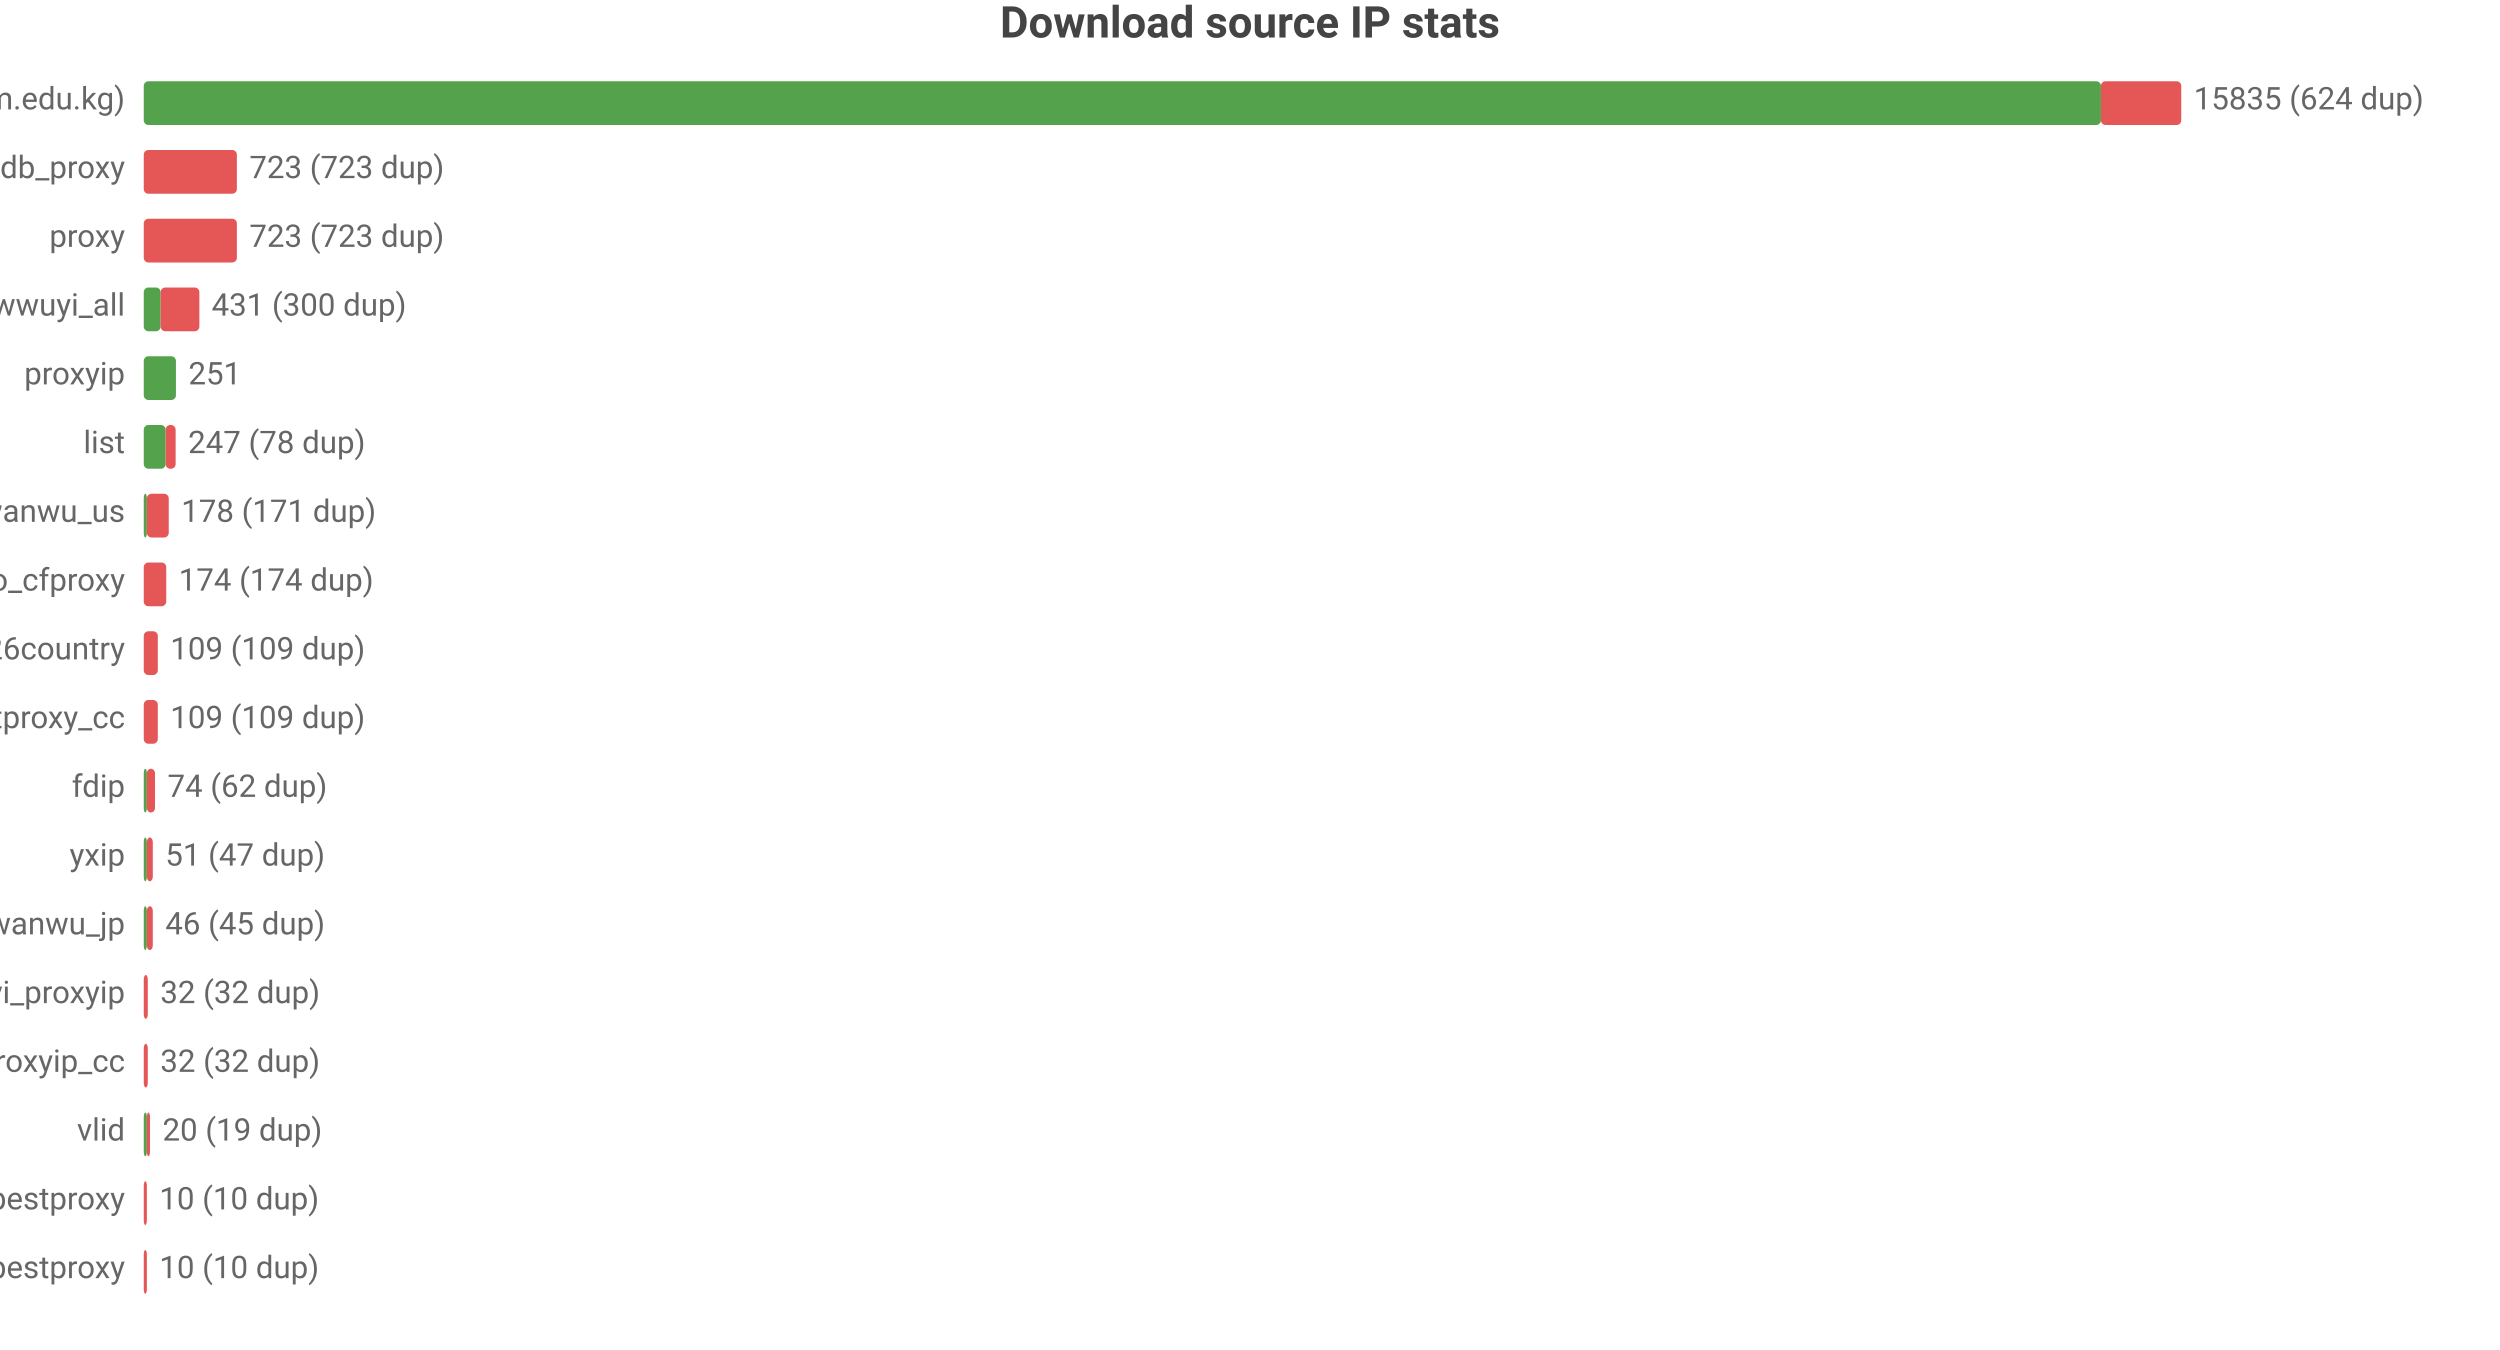
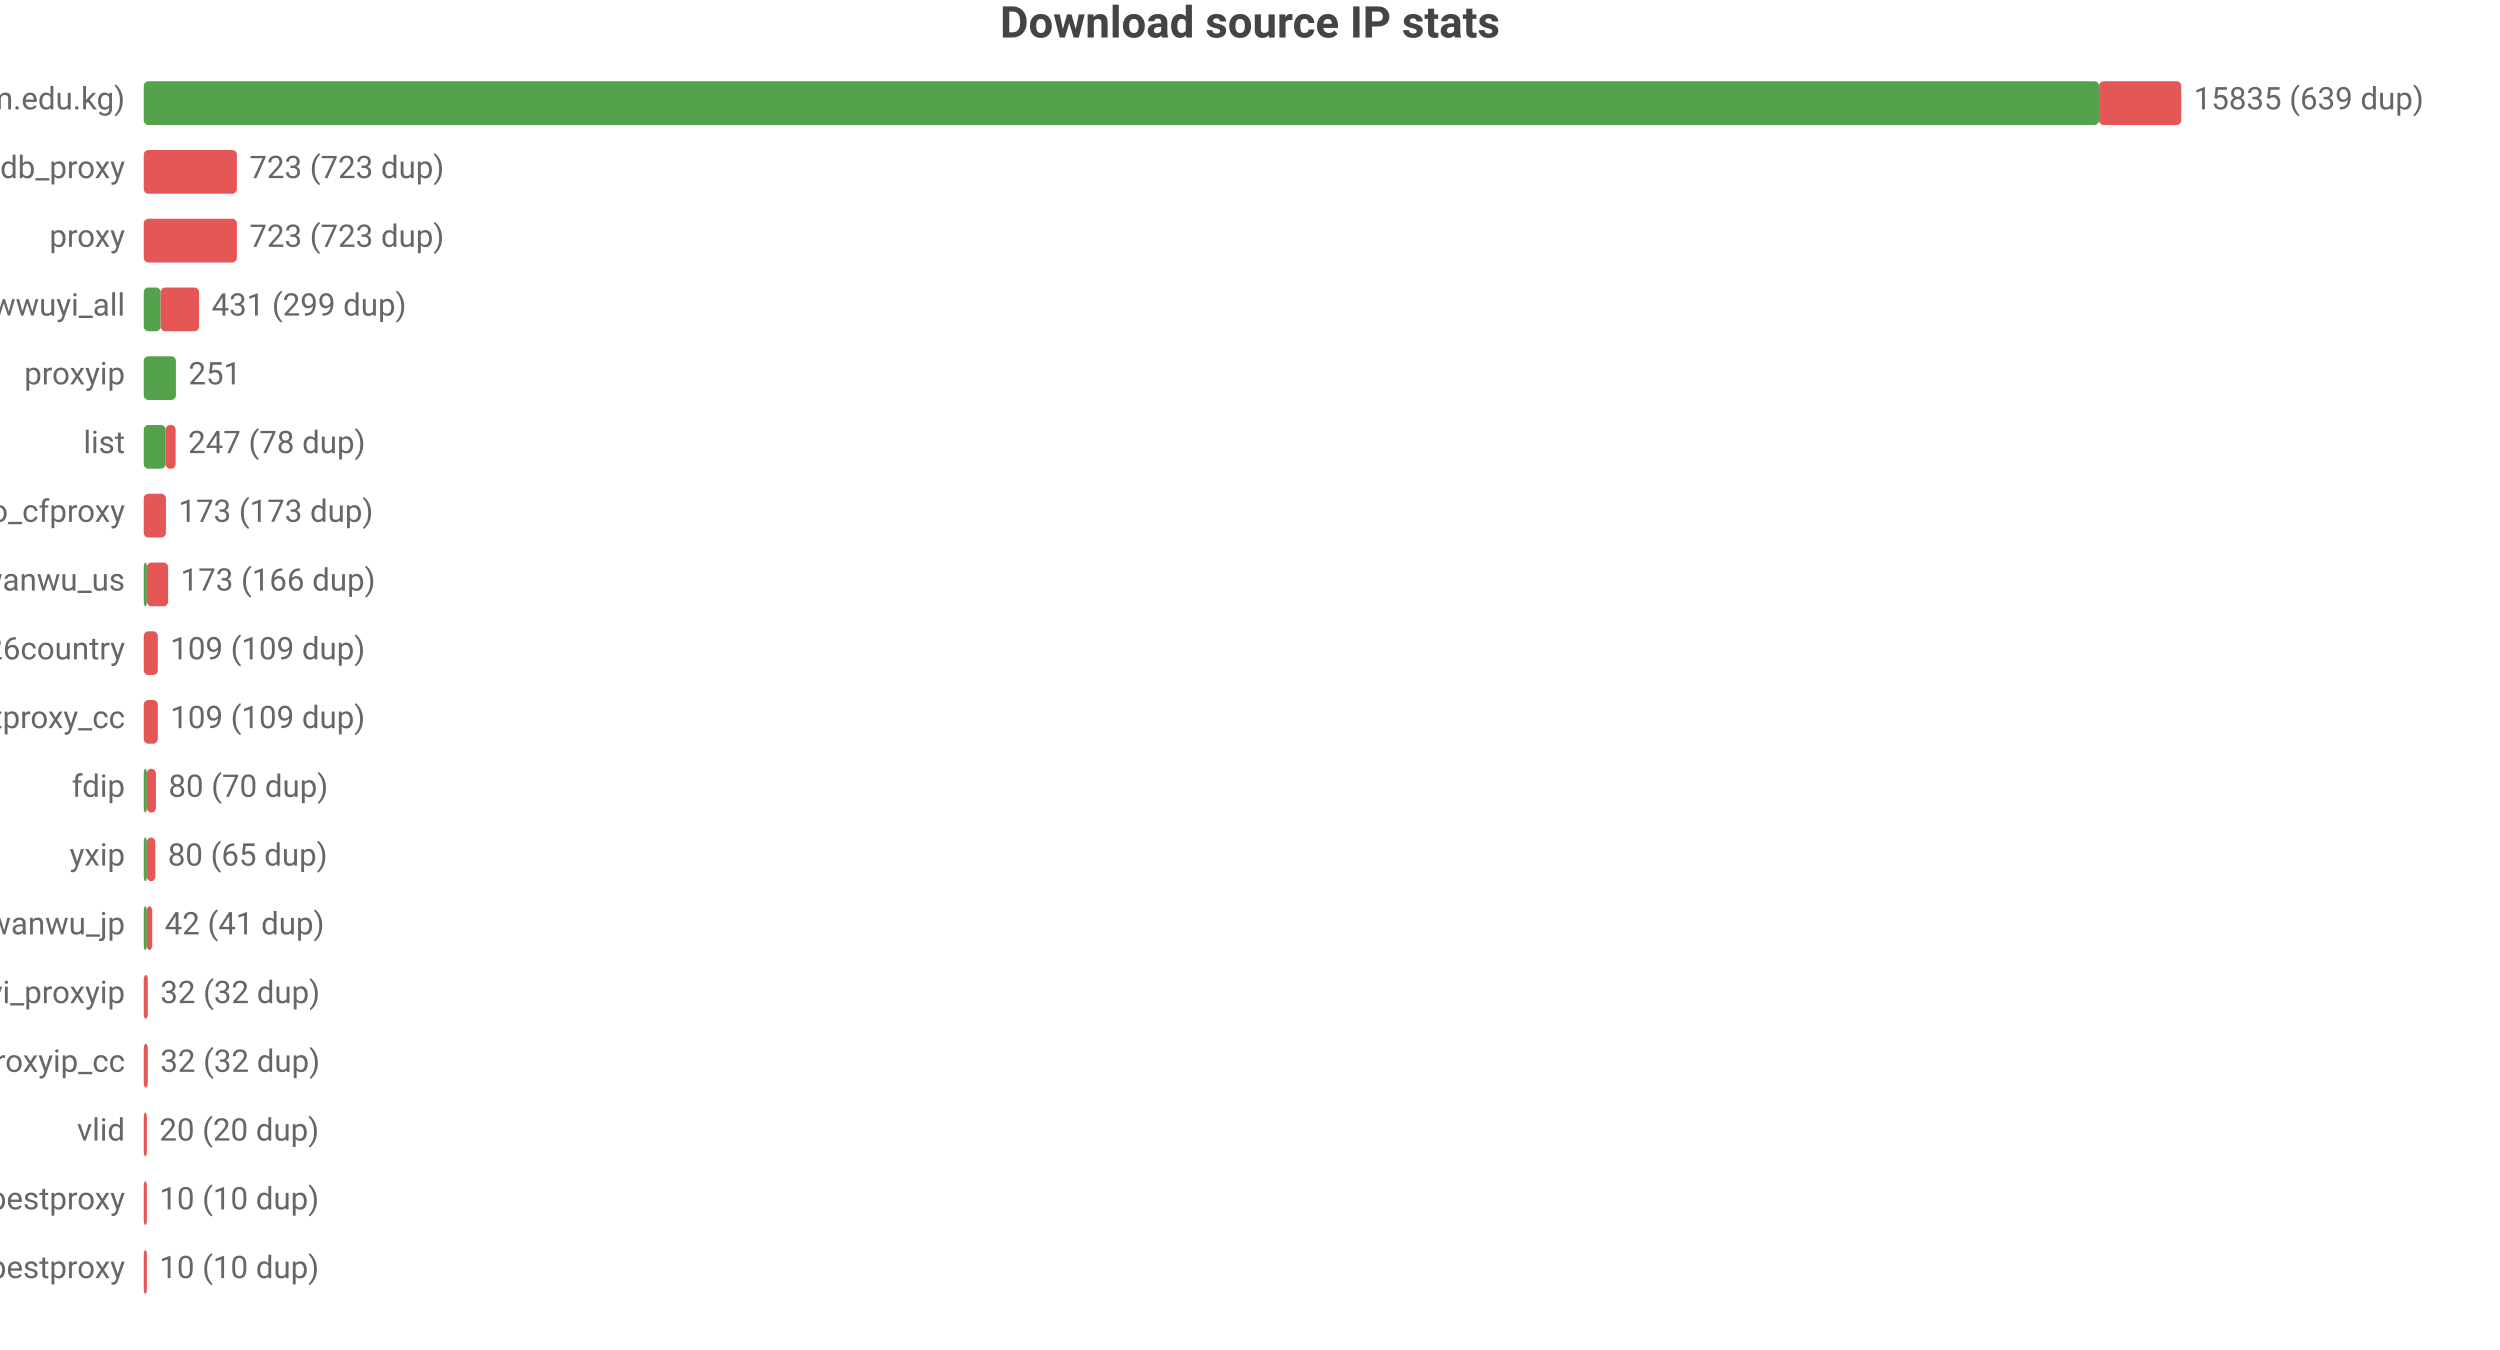
<svg xmlns="http://www.w3.org/2000/svg" width="800" height="432" viewBox="0 0 800 432">
  <rect width="800" height="432" fill="#ffffff" />
  <style>text{font-family:system-ui,-apple-system,'Segoe UI',Roboto,'PingFang SC','Microsoft YaHei','Noto Sans CJK SC',sans-serif}.g{stroke:#e8e8e8;stroke-width:1}.a{stroke:#999;stroke-width:1}.t{font-size:10px;fill:#666}.m{font-size:10px;text-anchor:middle;fill:#666}.e{font-size:10px;text-anchor:end;fill:#666}.l{font-size:11px;fill:#333}.tt{font-size:14px;font-weight:600;text-anchor:middle;fill:#444}.em{font-size:13px;text-anchor:middle;fill:#999}</style>
  <text class="tt" x="400.0" y="12">Download source IP stats</text>
  <text class="e" x="40" y="35">main (zip.cm.edu.kg)</text>
-   <rect x="46" y="26" width="626.3" height="14" fill="#54a24b" rx="1.5" />
-   <rect x="672.3" y="26" width="25.7" height="14" fill="#e45756" rx="1.5" />
-   <text class="t" x="702" y="35">15835 (624 dup)</text>
+   <rect x="46" y="26" width="625.7" height="14" fill="#54a24b" rx="1.5" />
+   <rect x="671.7" y="26" width="26.3" height="14" fill="#e45756" rx="1.5" />
+   <text class="t" x="702" y="35">15835 (639 dup)</text>
  <text class="e" x="40" y="57">ipdb_proxy</text>
  <rect x="46" y="48" width="29.8" height="14" fill="#e45756" rx="1.5" />
  <text class="t" x="79.8" y="57">723 (723 dup)</text>
  <text class="e" x="40" y="79">proxy</text>
  <rect x="46" y="70" width="29.8" height="14" fill="#e45756" rx="1.5" />
  <text class="t" x="79.8" y="79">723 (723 dup)</text>
  <text class="e" x="40" y="101">wwuyi_all</text>
  <rect x="46" y="92" width="5.4" height="14" fill="#54a24b" rx="1.5" />
-   <rect x="51.4" y="92" width="12.4" height="14" fill="#e45756" rx="1.5" />
-   <text class="t" x="67.7" y="101">431 (300 dup)</text>
+   <rect x="51.4" y="92" width="12.3" height="14" fill="#e45756" rx="1.5" />
+   <text class="t" x="67.7" y="101">431 (299 dup)</text>
  <text class="e" x="40" y="123">proxyip</text>
  <rect x="46" y="114" width="10.3" height="14" fill="#54a24b" rx="1.5" />
  <text class="t" x="60.3" y="123">251</text>
  <text class="e" x="40" y="145">list</text>
  <rect x="46" y="136" width="7.0" height="14" fill="#54a24b" rx="1.5" />
  <rect x="53.0" y="136" width="3.2" height="14" fill="#e45756" rx="1.5" />
  <text class="t" x="60.2" y="145">247 (78 dup)</text>
-   <text class="e" x="40" y="167">wanwu_us</text>
-   <rect x="46" y="158" width="1" height="14" fill="#54a24b" rx="1.5" />
-   <rect x="47" y="158" width="7.0" height="14" fill="#e45756" rx="1.5" />
-   <text class="t" x="58.0" y="167">178 (171 dup)</text>
-   <text class="e" x="40" y="189">leilao_cfproxy</text>
-   <rect x="46" y="180" width="7.2" height="14" fill="#e45756" rx="1.5" />
-   <text class="t" x="57.2" y="189">174 (174 dup)</text>
+   <text class="e" x="40" y="167">leilao_cfproxy</text>
+   <rect x="46" y="158" width="7.1" height="14" fill="#e45756" rx="1.5" />
+   <text class="t" x="57.1" y="167">173 (173 dup)</text>
+   <text class="e" x="40" y="189">wanwu_us</text>
+   <rect x="46" y="180" width="1" height="14" fill="#54a24b" rx="1.5" />
+   <rect x="47" y="180" width="6.8" height="14" fill="#e45756" rx="1.5" />
+   <text class="t" x="57.8" y="189">173 (166 dup)</text>
  <text class="e" x="40" y="211">bestproxy%26country</text>
  <rect x="46" y="202" width="4.5" height="14" fill="#e45756" rx="1.5" />
  <text class="t" x="54.5" y="211">109 (109 dup)</text>
  <text class="e" x="40" y="233">ipdb_bestproxy_cc</text>
  <rect x="46" y="224" width="4.5" height="14" fill="#e45756" rx="1.5" />
  <text class="t" x="54.5" y="233">109 (109 dup)</text>
  <text class="e" x="40" y="255">fdip</text>
  <rect x="46" y="246" width="1" height="14" fill="#54a24b" rx="1.5" />
-   <rect x="47" y="246" width="2.6" height="14" fill="#e45756" rx="1.5" />
-   <text class="t" x="53.6" y="255">74 (62 dup)</text>
+   <rect x="47" y="246" width="2.9" height="14" fill="#e45756" rx="1.5" />
+   <text class="t" x="53.9" y="255">80 (70 dup)</text>
  <text class="e" x="40" y="277">yxip</text>
  <rect x="46" y="268" width="1" height="14" fill="#54a24b" rx="1.5" />
-   <rect x="47" y="268" width="1.9" height="14" fill="#e45756" rx="1.5" />
-   <text class="t" x="52.9" y="277">51 (47 dup)</text>
+   <rect x="47" y="268" width="2.7" height="14" fill="#e45756" rx="1.5" />
+   <text class="t" x="53.7" y="277">80 (65 dup)</text>
  <text class="e" x="40" y="299">wanwu_jp</text>
  <rect x="46" y="290" width="1" height="14" fill="#54a24b" rx="1.5" />
-   <rect x="47" y="290" width="1.9" height="14" fill="#e45756" rx="1.5" />
-   <text class="t" x="52.9" y="299">46 (45 dup)</text>
+   <rect x="47" y="290" width="1.7" height="14" fill="#e45756" rx="1.5" />
+   <text class="t" x="52.7" y="299">42 (41 dup)</text>
  <text class="e" x="40" y="321">wwuyi_proxyip</text>
  <rect x="46" y="312" width="1.3" height="14" fill="#e45756" rx="1.5" />
  <text class="t" x="51.3" y="321">32 (32 dup)</text>
  <text class="e" x="40" y="343">wwuyi_proxyip_cc</text>
  <rect x="46" y="334" width="1.3" height="14" fill="#e45756" rx="1.5" />
  <text class="t" x="51.3" y="343">32 (32 dup)</text>
  <text class="e" x="40" y="365">vlid</text>
-   <rect x="46" y="356" width="1" height="14" fill="#54a24b" rx="1.5" />
-   <rect x="47" y="356" width="1" height="14" fill="#e45756" rx="1.5" />
-   <text class="t" x="52" y="365">20 (19 dup)</text>
+   <rect x="46" y="356" width="1" height="14" fill="#e45756" rx="1.5" />
+   <text class="t" x="51" y="365">20 (20 dup)</text>
  <text class="e" x="40" y="387">bestproxy</text>
  <rect x="46" y="378" width="1" height="14" fill="#e45756" rx="1.5" />
  <text class="t" x="51" y="387">10 (10 dup)</text>
  <text class="e" x="40" y="409">ipdb_bestproxy</text>
  <rect x="46" y="400" width="1" height="14" fill="#e45756" rx="1.5" />
  <text class="t" x="51" y="409">10 (10 dup)</text>
</svg>
